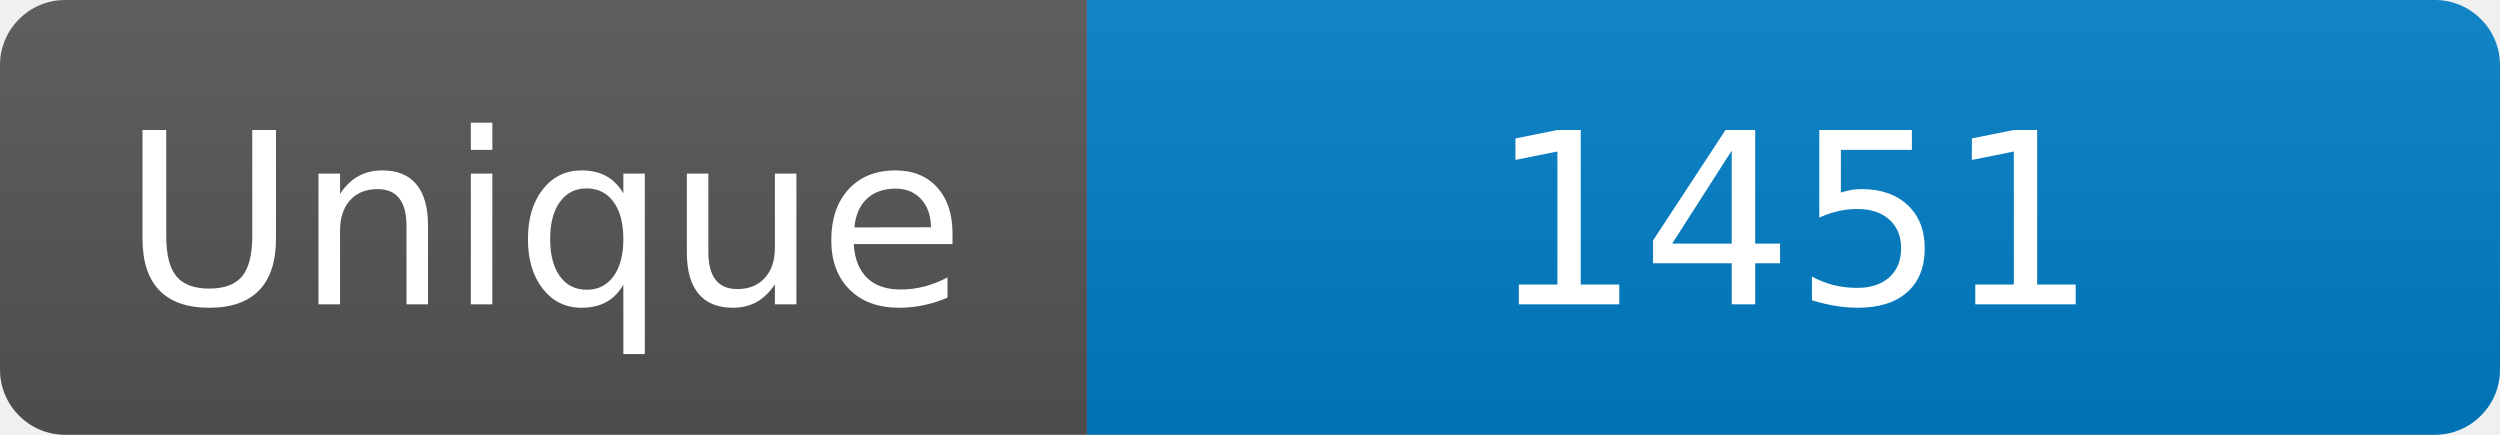
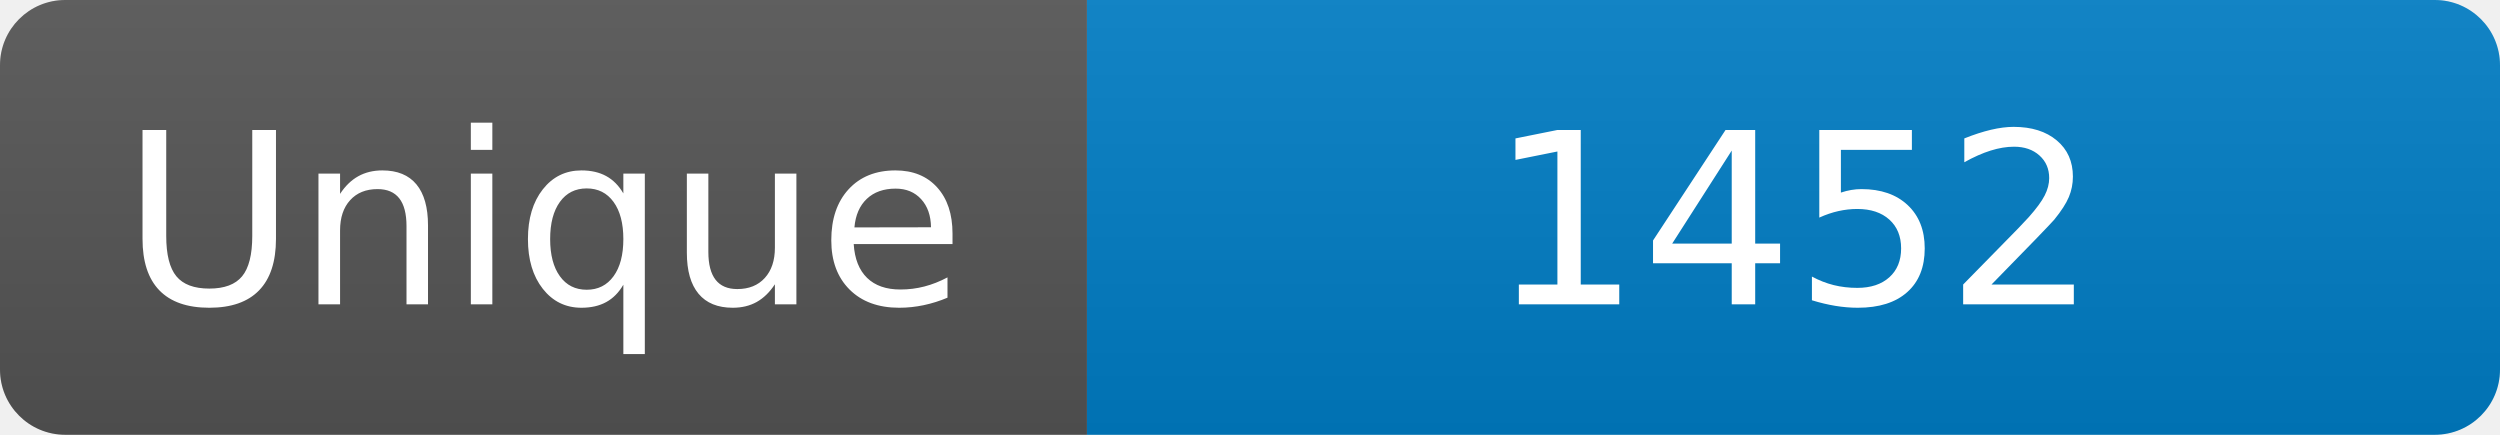
<svg xmlns="http://www.w3.org/2000/svg" width="115" height="20" role="img" aria-label="Maintained?: yes">
  <linearGradient id="s" x2="0" y2="100%">
    <stop offset="0" stop-color="#bbb" stop-opacity=".1" />
    <stop offset="1" stop-opacity=".1" />
  </linearGradient>
  <clipPath id="r">
    <rect width="115" height="20" rx="3" fill="#fff" />
  </clipPath>
  <g clip-path="url(#r)">
    <rect width="50" height="20" fill="#555" />
    <rect x="50" width="160" height="20" fill="#007ec6" />
    <rect width="115" height="20" fill="url(#s)" />
  </g>
  <g fill="#fff" text-anchor="middle" font-family="Verdana,Geneva,DejaVu Sans,sans-serif" font-size="110">
    <text x="250" y="140" transform="scale(.1)" fill="#fff">Unique</text>
-     <text x="825" y="140" transform="scale(.1)" fill="#fff">1451</text>
+     <text x="825" y="140" transform="scale(.1)" fill="#fff">1452</text>
  </g>
</svg>
